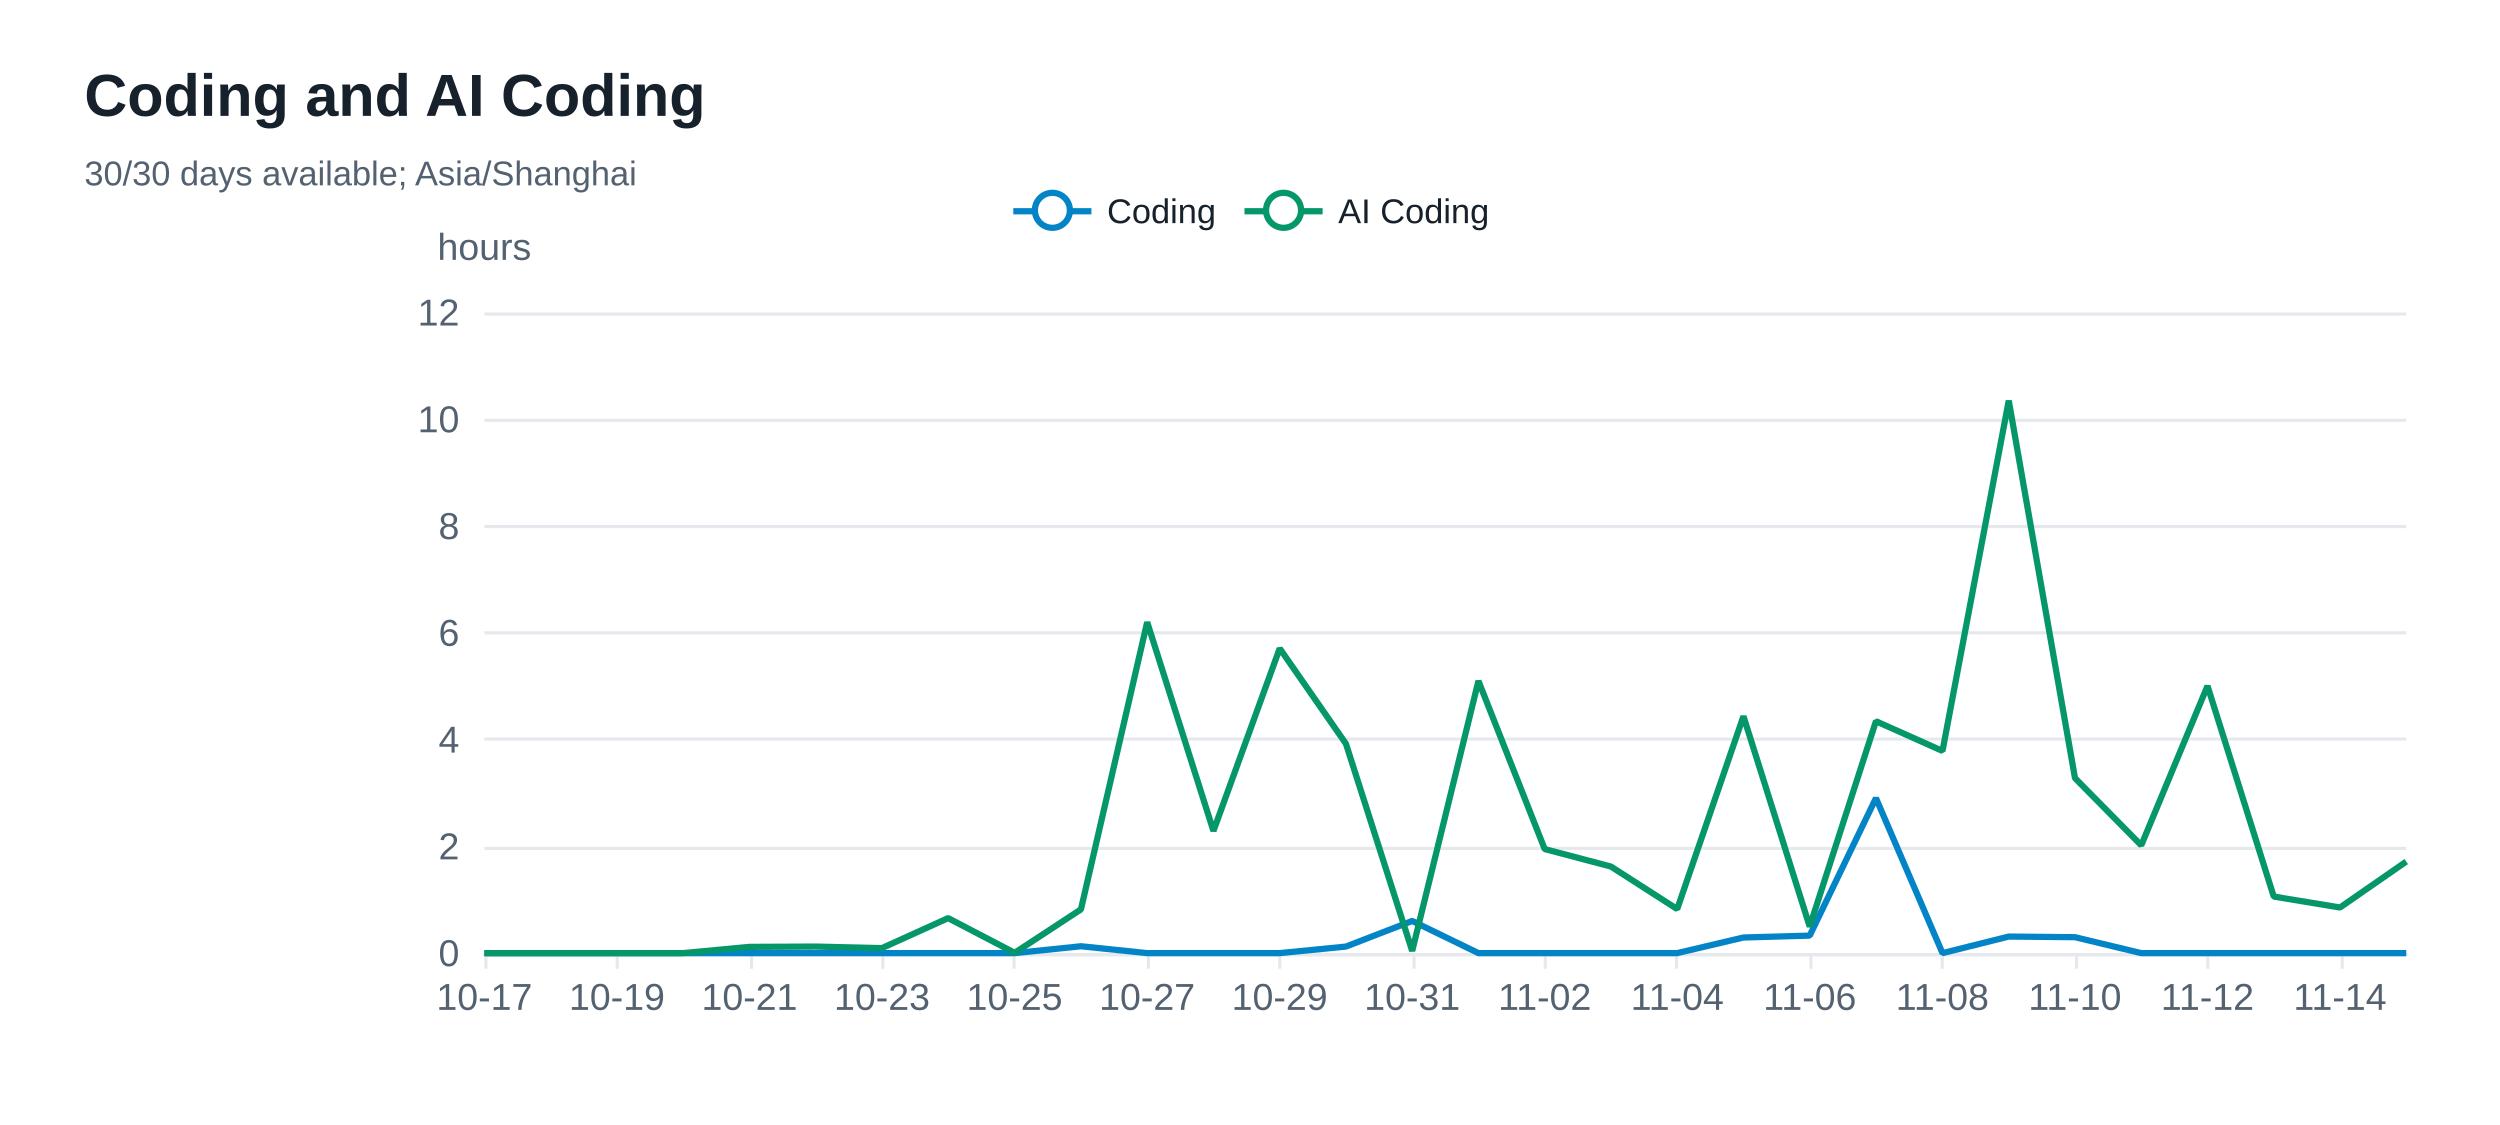
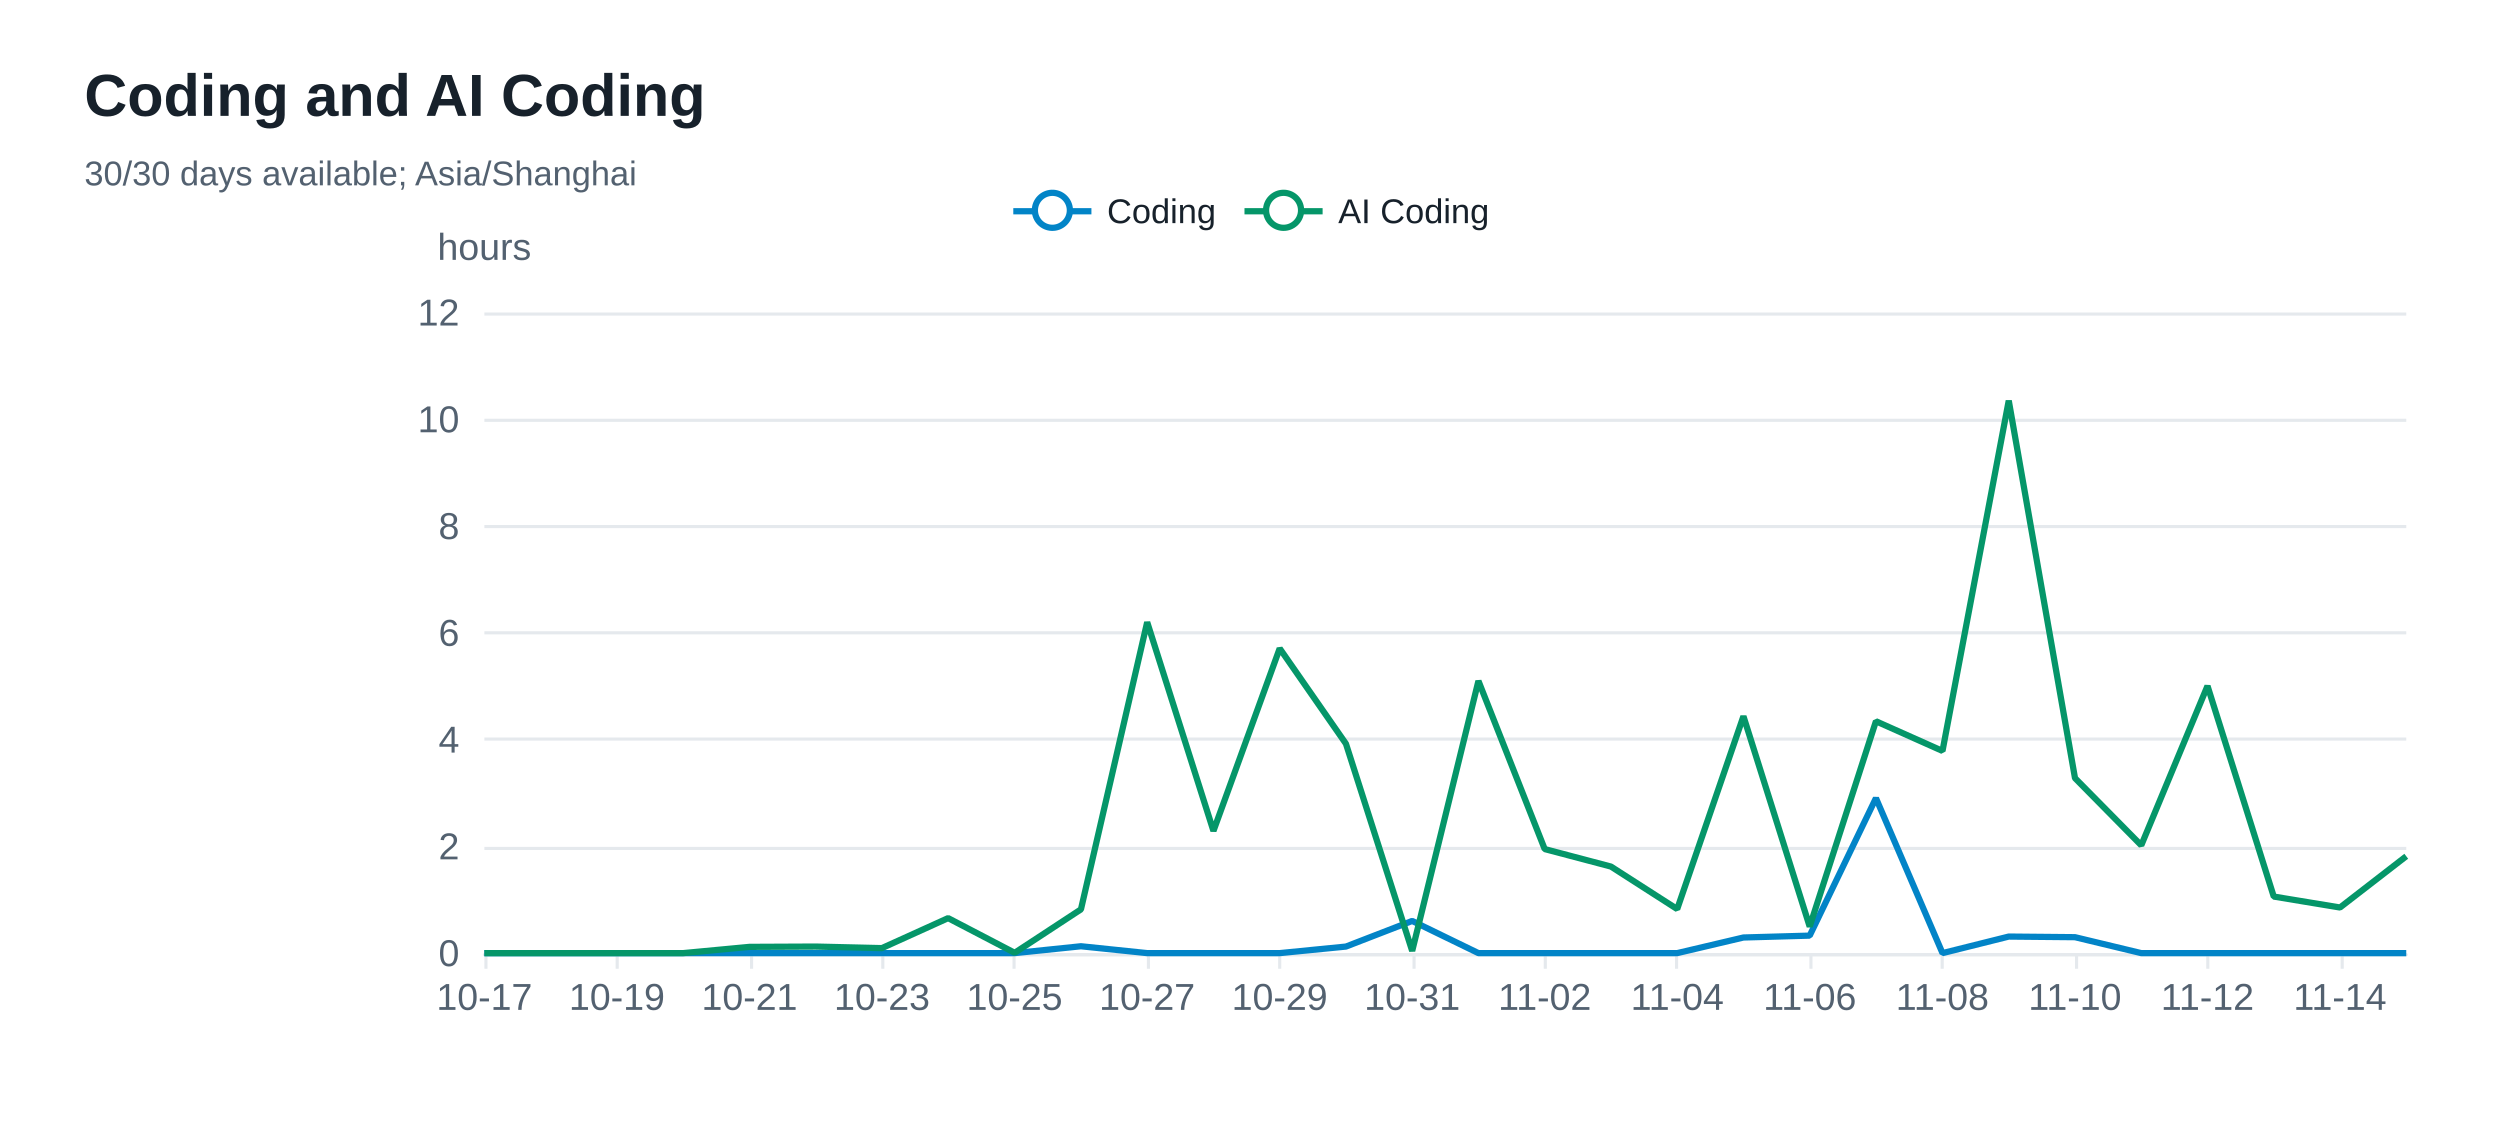
<svg xmlns="http://www.w3.org/2000/svg" width="800" height="360" version="1.1" baseProfile="full" viewBox="0 0 800 360" role="img" aria-labelledby="coding-trend-title coding-trend-description">
  <rect width="800" height="360" x="0" y="0" fill="#ffffff" />
  <path d="M155 305.5L770 305.5" fill="none" pointer-events="visible" stroke="#e5e9ed" class="zr32-cls-68" />
  <path d="M155 271.5L770 271.5" fill="none" pointer-events="visible" stroke="#e5e9ed" class="zr32-cls-68" />
  <path d="M155 236.5L770 236.5" fill="none" pointer-events="visible" stroke="#e5e9ed" class="zr32-cls-68" />
  <path d="M155 202.5L770 202.5" fill="none" pointer-events="visible" stroke="#e5e9ed" class="zr32-cls-68" />
  <path d="M155 168.5L770 168.5" fill="none" pointer-events="visible" stroke="#e5e9ed" class="zr32-cls-68" />
  <path d="M155 134.5L770 134.5" fill="none" pointer-events="visible" stroke="#e5e9ed" class="zr32-cls-68" />
  <path d="M155 100.5L770 100.5" fill="none" pointer-events="visible" stroke="#e5e9ed" class="zr32-cls-68" />
  <text dominant-baseline="central" text-anchor="middle" style="font-size:12px;font-family:Arial, Noto Sans CJK SC, Microsoft YaHei, sans-serif;" y="-6" transform="translate(155 85)" fill="#536170">hours</text>
  <path d="M155 305.5L770 305.5" fill="none" pointer-events="visible" stroke="#e5e9ed" stroke-linecap="round" class="zr32-cls-68" />
  <path d="M155.5 305L155.5 310" fill="none" pointer-events="visible" stroke="#e5e9ed" class="zr32-cls-68" />
  <path d="M197.5 305L197.5 310" fill="none" pointer-events="visible" stroke="#e5e9ed" class="zr32-cls-68" />
  <path d="M240.5 305L240.5 310" fill="none" pointer-events="visible" stroke="#e5e9ed" class="zr32-cls-68" />
  <path d="M282.5 305L282.5 310" fill="none" pointer-events="visible" stroke="#e5e9ed" class="zr32-cls-68" />
  <path d="M324.5 305L324.5 310" fill="none" pointer-events="visible" stroke="#e5e9ed" class="zr32-cls-68" />
  <path d="M367.5 305L367.5 310" fill="none" pointer-events="visible" stroke="#e5e9ed" class="zr32-cls-68" />
  <path d="M409.5 305L409.5 310" fill="none" pointer-events="visible" stroke="#e5e9ed" class="zr32-cls-68" />
  <path d="M452.5 305L452.5 310" fill="none" pointer-events="visible" stroke="#e5e9ed" class="zr32-cls-68" />
  <path d="M494.5 305L494.5 310" fill="none" pointer-events="visible" stroke="#e5e9ed" class="zr32-cls-68" />
  <path d="M536.5 305L536.5 310" fill="none" pointer-events="visible" stroke="#e5e9ed" class="zr32-cls-68" />
  <path d="M579.5 305L579.5 310" fill="none" pointer-events="visible" stroke="#e5e9ed" class="zr32-cls-68" />
  <path d="M621.5 305L621.5 310" fill="none" pointer-events="visible" stroke="#e5e9ed" class="zr32-cls-68" />
  <path d="M664.5 305L664.5 310" fill="none" pointer-events="visible" stroke="#e5e9ed" class="zr32-cls-68" />
  <path d="M706.5 305L706.5 310" fill="none" pointer-events="visible" stroke="#e5e9ed" class="zr32-cls-68" />
  <path d="M749.5 305L749.5 310" fill="none" pointer-events="visible" stroke="#e5e9ed" class="zr32-cls-68" />
  <text dominant-baseline="central" text-anchor="end" style="font-size:12px;font-family:Arial, Noto Sans CJK SC, Microsoft YaHei, sans-serif;" transform="translate(147 305)" fill="#536170">0</text>
  <text dominant-baseline="central" text-anchor="end" style="font-size:12px;font-family:Arial, Noto Sans CJK SC, Microsoft YaHei, sans-serif;" transform="translate(147 270.8333)" fill="#536170">2</text>
  <text dominant-baseline="central" text-anchor="end" style="font-size:12px;font-family:Arial, Noto Sans CJK SC, Microsoft YaHei, sans-serif;" transform="translate(147 236.6667)" fill="#536170">4</text>
  <text dominant-baseline="central" text-anchor="end" style="font-size:12px;font-family:Arial, Noto Sans CJK SC, Microsoft YaHei, sans-serif;" transform="translate(147 202.5)" fill="#536170">6</text>
  <text dominant-baseline="central" text-anchor="end" style="font-size:12px;font-family:Arial, Noto Sans CJK SC, Microsoft YaHei, sans-serif;" transform="translate(147 168.3333)" fill="#536170">8</text>
  <text dominant-baseline="central" text-anchor="end" style="font-size:12px;font-family:Arial, Noto Sans CJK SC, Microsoft YaHei, sans-serif;" transform="translate(147 134.1667)" fill="#536170">10</text>
  <text dominant-baseline="central" text-anchor="end" style="font-size:12px;font-family:Arial, Noto Sans CJK SC, Microsoft YaHei, sans-serif;" transform="translate(147 100)" fill="#536170">12</text>
  <text dominant-baseline="central" text-anchor="middle" style="font-size:12px;font-family:Arial, Noto Sans CJK SC, Microsoft YaHei, sans-serif;" y="6" transform="translate(155 313)" fill="#536170">10-17</text>
  <text dominant-baseline="central" text-anchor="middle" style="font-size:12px;font-family:Arial, Noto Sans CJK SC, Microsoft YaHei, sans-serif;" y="6" transform="translate(197.4138 313)" fill="#536170">10-19</text>
  <text dominant-baseline="central" text-anchor="middle" style="font-size:12px;font-family:Arial, Noto Sans CJK SC, Microsoft YaHei, sans-serif;" y="6" transform="translate(239.8276 313)" fill="#536170">10-21</text>
  <text dominant-baseline="central" text-anchor="middle" style="font-size:12px;font-family:Arial, Noto Sans CJK SC, Microsoft YaHei, sans-serif;" y="6" transform="translate(282.2414 313)" fill="#536170">10-23</text>
  <text dominant-baseline="central" text-anchor="middle" style="font-size:12px;font-family:Arial, Noto Sans CJK SC, Microsoft YaHei, sans-serif;" y="6" transform="translate(324.6552 313)" fill="#536170">10-25</text>
  <text dominant-baseline="central" text-anchor="middle" style="font-size:12px;font-family:Arial, Noto Sans CJK SC, Microsoft YaHei, sans-serif;" y="6" transform="translate(367.069 313)" fill="#536170">10-27</text>
  <text dominant-baseline="central" text-anchor="middle" style="font-size:12px;font-family:Arial, Noto Sans CJK SC, Microsoft YaHei, sans-serif;" y="6" transform="translate(409.4828 313)" fill="#536170">10-29</text>
  <text dominant-baseline="central" text-anchor="middle" style="font-size:12px;font-family:Arial, Noto Sans CJK SC, Microsoft YaHei, sans-serif;" y="6" transform="translate(451.8966 313)" fill="#536170">10-31</text>
  <text dominant-baseline="central" text-anchor="middle" style="font-size:12px;font-family:Arial, Noto Sans CJK SC, Microsoft YaHei, sans-serif;" y="6" transform="translate(494.3103 313)" fill="#536170">11-02</text>
  <text dominant-baseline="central" text-anchor="middle" style="font-size:12px;font-family:Arial, Noto Sans CJK SC, Microsoft YaHei, sans-serif;" y="6" transform="translate(536.7241 313)" fill="#536170">11-04</text>
  <text dominant-baseline="central" text-anchor="middle" style="font-size:12px;font-family:Arial, Noto Sans CJK SC, Microsoft YaHei, sans-serif;" y="6" transform="translate(579.1379 313)" fill="#536170">11-06</text>
  <text dominant-baseline="central" text-anchor="middle" style="font-size:12px;font-family:Arial, Noto Sans CJK SC, Microsoft YaHei, sans-serif;" y="6" transform="translate(621.5517 313)" fill="#536170">11-08</text>
  <text dominant-baseline="central" text-anchor="middle" style="font-size:12px;font-family:Arial, Noto Sans CJK SC, Microsoft YaHei, sans-serif;" y="6" transform="translate(663.9655 313)" fill="#536170">11-10</text>
  <text dominant-baseline="central" text-anchor="middle" style="font-size:12px;font-family:Arial, Noto Sans CJK SC, Microsoft YaHei, sans-serif;" y="6" transform="translate(706.3793 313)" fill="#536170">11-12</text>
  <text dominant-baseline="central" text-anchor="middle" style="font-size:12px;font-family:Arial, Noto Sans CJK SC, Microsoft YaHei, sans-serif;" y="6" transform="translate(748.7931 313)" fill="#536170">11-14</text>
  <g clip-path="url(#zr32-c0)">
    <path d="M155 305L176.2 305L197.4 305L218.6 305L239.8 305L261 305L282.2 305L303.4 305L324.7 305L345.9 302.8L367.1 305L388.3 305L409.5 305L430.7 302.9L451.9 294.7L473.1 305L494.3 305L515.5 305L536.7 305L557.9 300L579.1 299.4L600.3 255.4L621.6 305L642.8 299.7L664 299.9L685.2 305L706.4 305L727.6 305L748.8 305L770 305" fill="none" pointer-events="visible" stroke="#0284c7" stroke-width="2" stroke-linejoin="bevel" class="zr32-cls-70" />
  </g>
  <g clip-path="url(#zr32-c1)">
-     <path d="M155 305L176.2 305L197.4 305L218.6 305L239.8 303L261 302.9L282.2 303.4L303.4 293.8L324.7 304.9L345.9 291L367.1 199.1L388.3 265.9L409.5 207.5L430.7 238L451.9 304.3L473.1 217.9L494.3 271.7L515.5 277.3L536.7 290.9L557.9 229.2L579.1 296.5L600.3 230.8L621.6 240.3L642.8 128.2L664 249L685.2 270.5L706.4 219.5L727.6 286.9L748.8 290.4L770 275.7" fill="none" pointer-events="visible" stroke="#059669" stroke-width="2" stroke-linejoin="bevel" class="zr32-cls-70" />
+     <path d="M155 305L176.2 305L197.4 305L218.6 305L239.8 303L261 302.9L282.2 303.4L303.4 293.8L324.7 304.9L345.9 291L367.1 199.1L388.3 265.9L409.5 207.5L430.7 238L451.9 304.3L473.1 217.9L494.3 271.7L515.5 277.3L536.7 290.9L557.9 229.2L579.1 296.5L600.3 230.8L621.6 240.3L642.8 128.2L664 249L685.2 270.5L706.4 219.5L727.6 286.9L748.8 290.4L770 274" fill="none" pointer-events="visible" stroke="#059669" stroke-width="2" stroke-linejoin="bevel" class="zr32-cls-70" />
  </g>
  <path d="M-5 -5l163.5 0l0 23.2l-163.5 0Z" transform="translate(323.255 61)" fill="rgb(0,0,0)" fill-opacity="0" stroke="#b7b9be" stroke-width="0" class="zr32-cls-68" />
  <path d="M0 7L25 7" transform="translate(324.255 60.6)" fill="#000" stroke="#0284c7" stroke-width="2" stroke-linecap="butt" stroke-miterlimit="10" class="zr32-cls-68" />
  <path d="M18.1 7A5.6 5.6 0 1 1 18.1 6.4A5.6 5.6 0 0 1 18.1 7" transform="translate(324.255 60.6)" fill="#fff" stroke="#0284c7" stroke-width="2" stroke-linecap="butt" stroke-miterlimit="10" class="zr32-cls-68" />
  <text dominant-baseline="central" text-anchor="start" style="font-size:11px;font-family:Arial, Noto Sans CJK SC, Microsoft YaHei, sans-serif;" x="30" y="7" transform="translate(324.255 60.6)" fill="#17212b">Coding</text>
  <path d="M-1 0.4l66 0l0 13.2l-66 0Z" transform="translate(324.255 60.6)" fill="none" pointer-events="visible" ecmeta_series_index="0" ecmeta_data_index="0" ecmeta_ssr_type="legend" class="zr32-cls-71" />
  <path d="M0 7L25 7" transform="translate(398.235 60.6)" fill="#000" stroke="#059669" stroke-width="2" stroke-linecap="butt" stroke-miterlimit="10" class="zr32-cls-68" />
  <path d="M18.1 7A5.6 5.6 0 1 1 18.1 6.4A5.6 5.6 0 0 1 18.1 7" transform="translate(398.235 60.6)" fill="#fff" stroke="#059669" stroke-width="2" stroke-linecap="butt" stroke-miterlimit="10" class="zr32-cls-68" />
  <text dominant-baseline="central" text-anchor="start" style="font-size:11px;font-family:Arial, Noto Sans CJK SC, Microsoft YaHei, sans-serif;" xml:space="preserve" x="30" y="7" transform="translate(398.235 60.6)" fill="#17212b">AI Coding</text>
  <path d="M-1 0.4l79.5 0l0 13.2l-79.5 0Z" transform="translate(398.235 60.6)" fill="none" pointer-events="visible" ecmeta_series_index="1" ecmeta_data_index="1" ecmeta_ssr_type="legend" class="zr32-cls-71" />
  <path d="M-5 -5l196.8 0l0 50l-196.8 0Z" transform="translate(27 21)" fill="rgb(0,0,0)" fill-opacity="0" stroke="#3c3c41" stroke-width="0" class="zr32-cls-68" />
  <text dominant-baseline="central" text-anchor="start" style="font-size:19px;font-family:Arial, Noto Sans CJK SC, Microsoft YaHei, sans-serif;font-weight:bold;" xml:space="preserve" y="9.5" transform="translate(27 21)" fill="#17212b">Coding and AI Coding</text>
  <text dominant-baseline="central" text-anchor="start" style="font-size:11px;font-family:Arial, Noto Sans CJK SC, Microsoft YaHei, sans-serif;" xml:space="preserve" y="34.5" transform="translate(27 21)" fill="#536170">30/30 days available; Asia/Shanghai</text>
  <defs>
    <clipPath id="zr32-c0">
      <path d="M154 99l617 0l0 207l-617 0Z" fill="#000" class="zr32-cls-69" />
    </clipPath>
    <clipPath id="zr32-c1">
      <path d="M154 99l617 0l0 207l-617 0Z" fill="#000" class="zr32-cls-69" />
    </clipPath>
  </defs>
  <style>
.zr32-cls-68:hover {
pointer-events:none;
}
.zr32-cls-69:hover {
cursor:pointer;
fill:rgba(0,0,0,1);
}
.zr32-cls-70:hover {
cursor:pointer;
}
.zr32-cls-71:hover {
cursor:pointer;
fill:rgba(0,0,0,0);
}



</style>
</svg>
